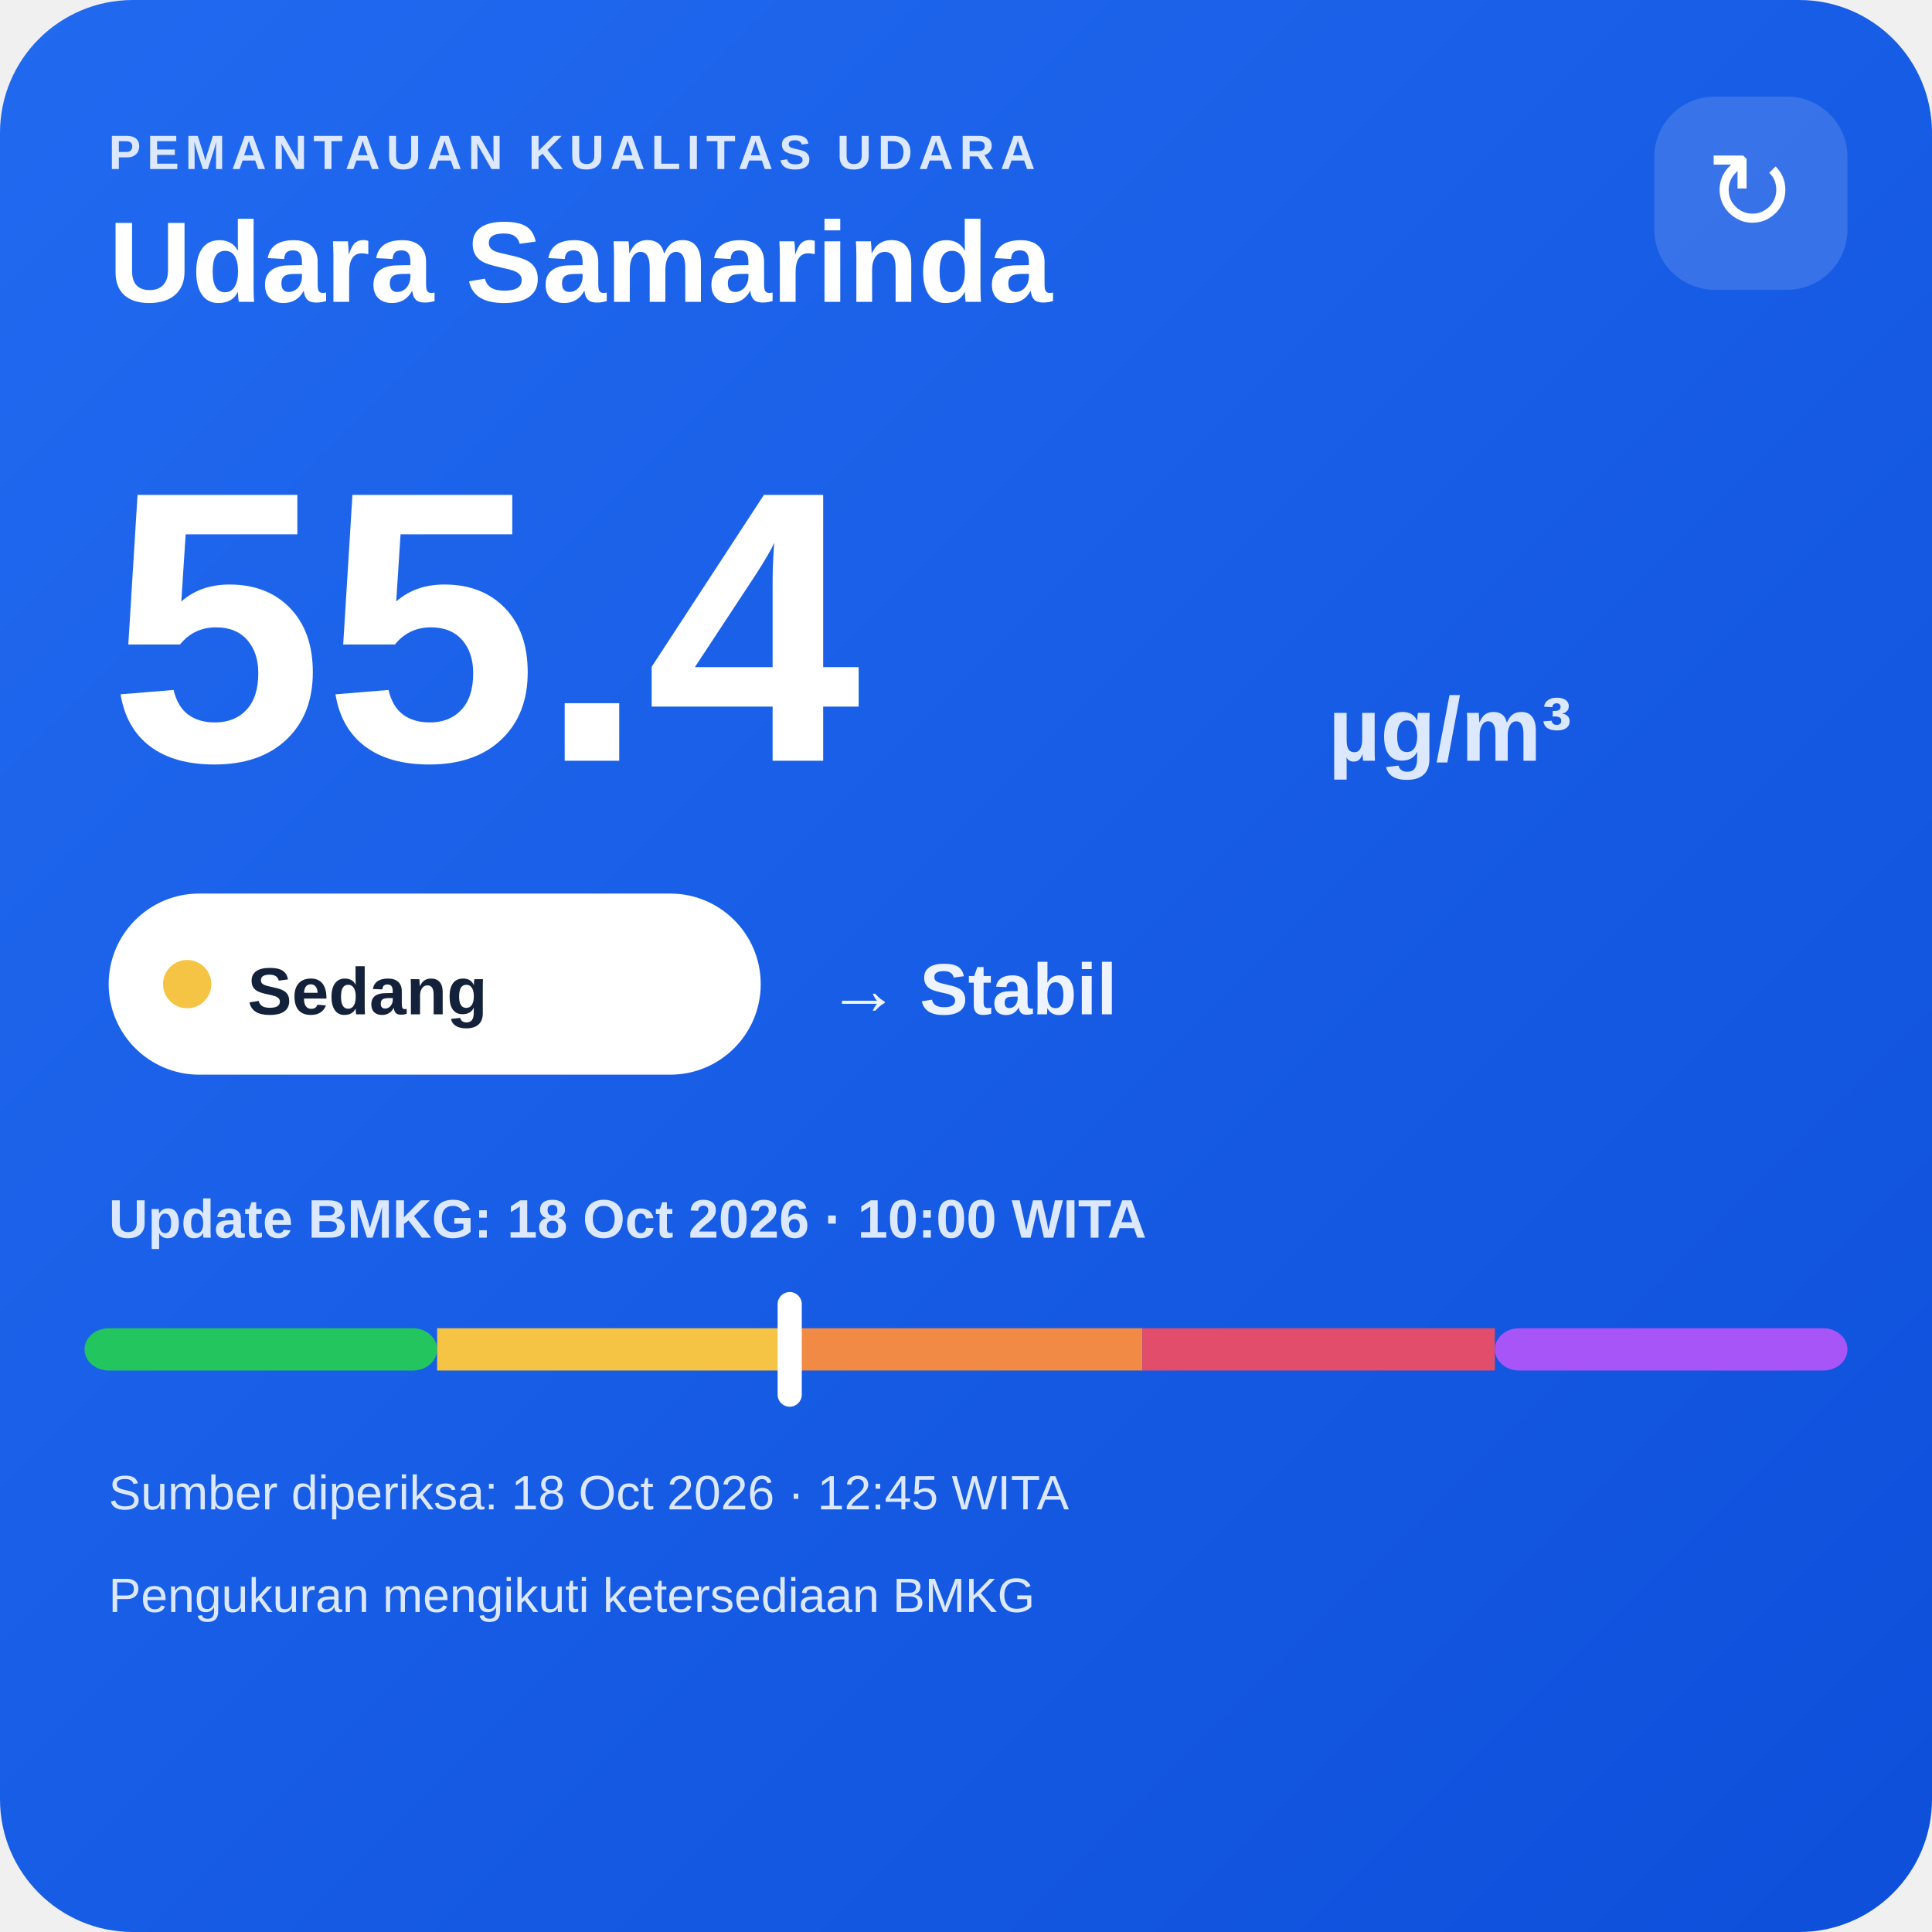
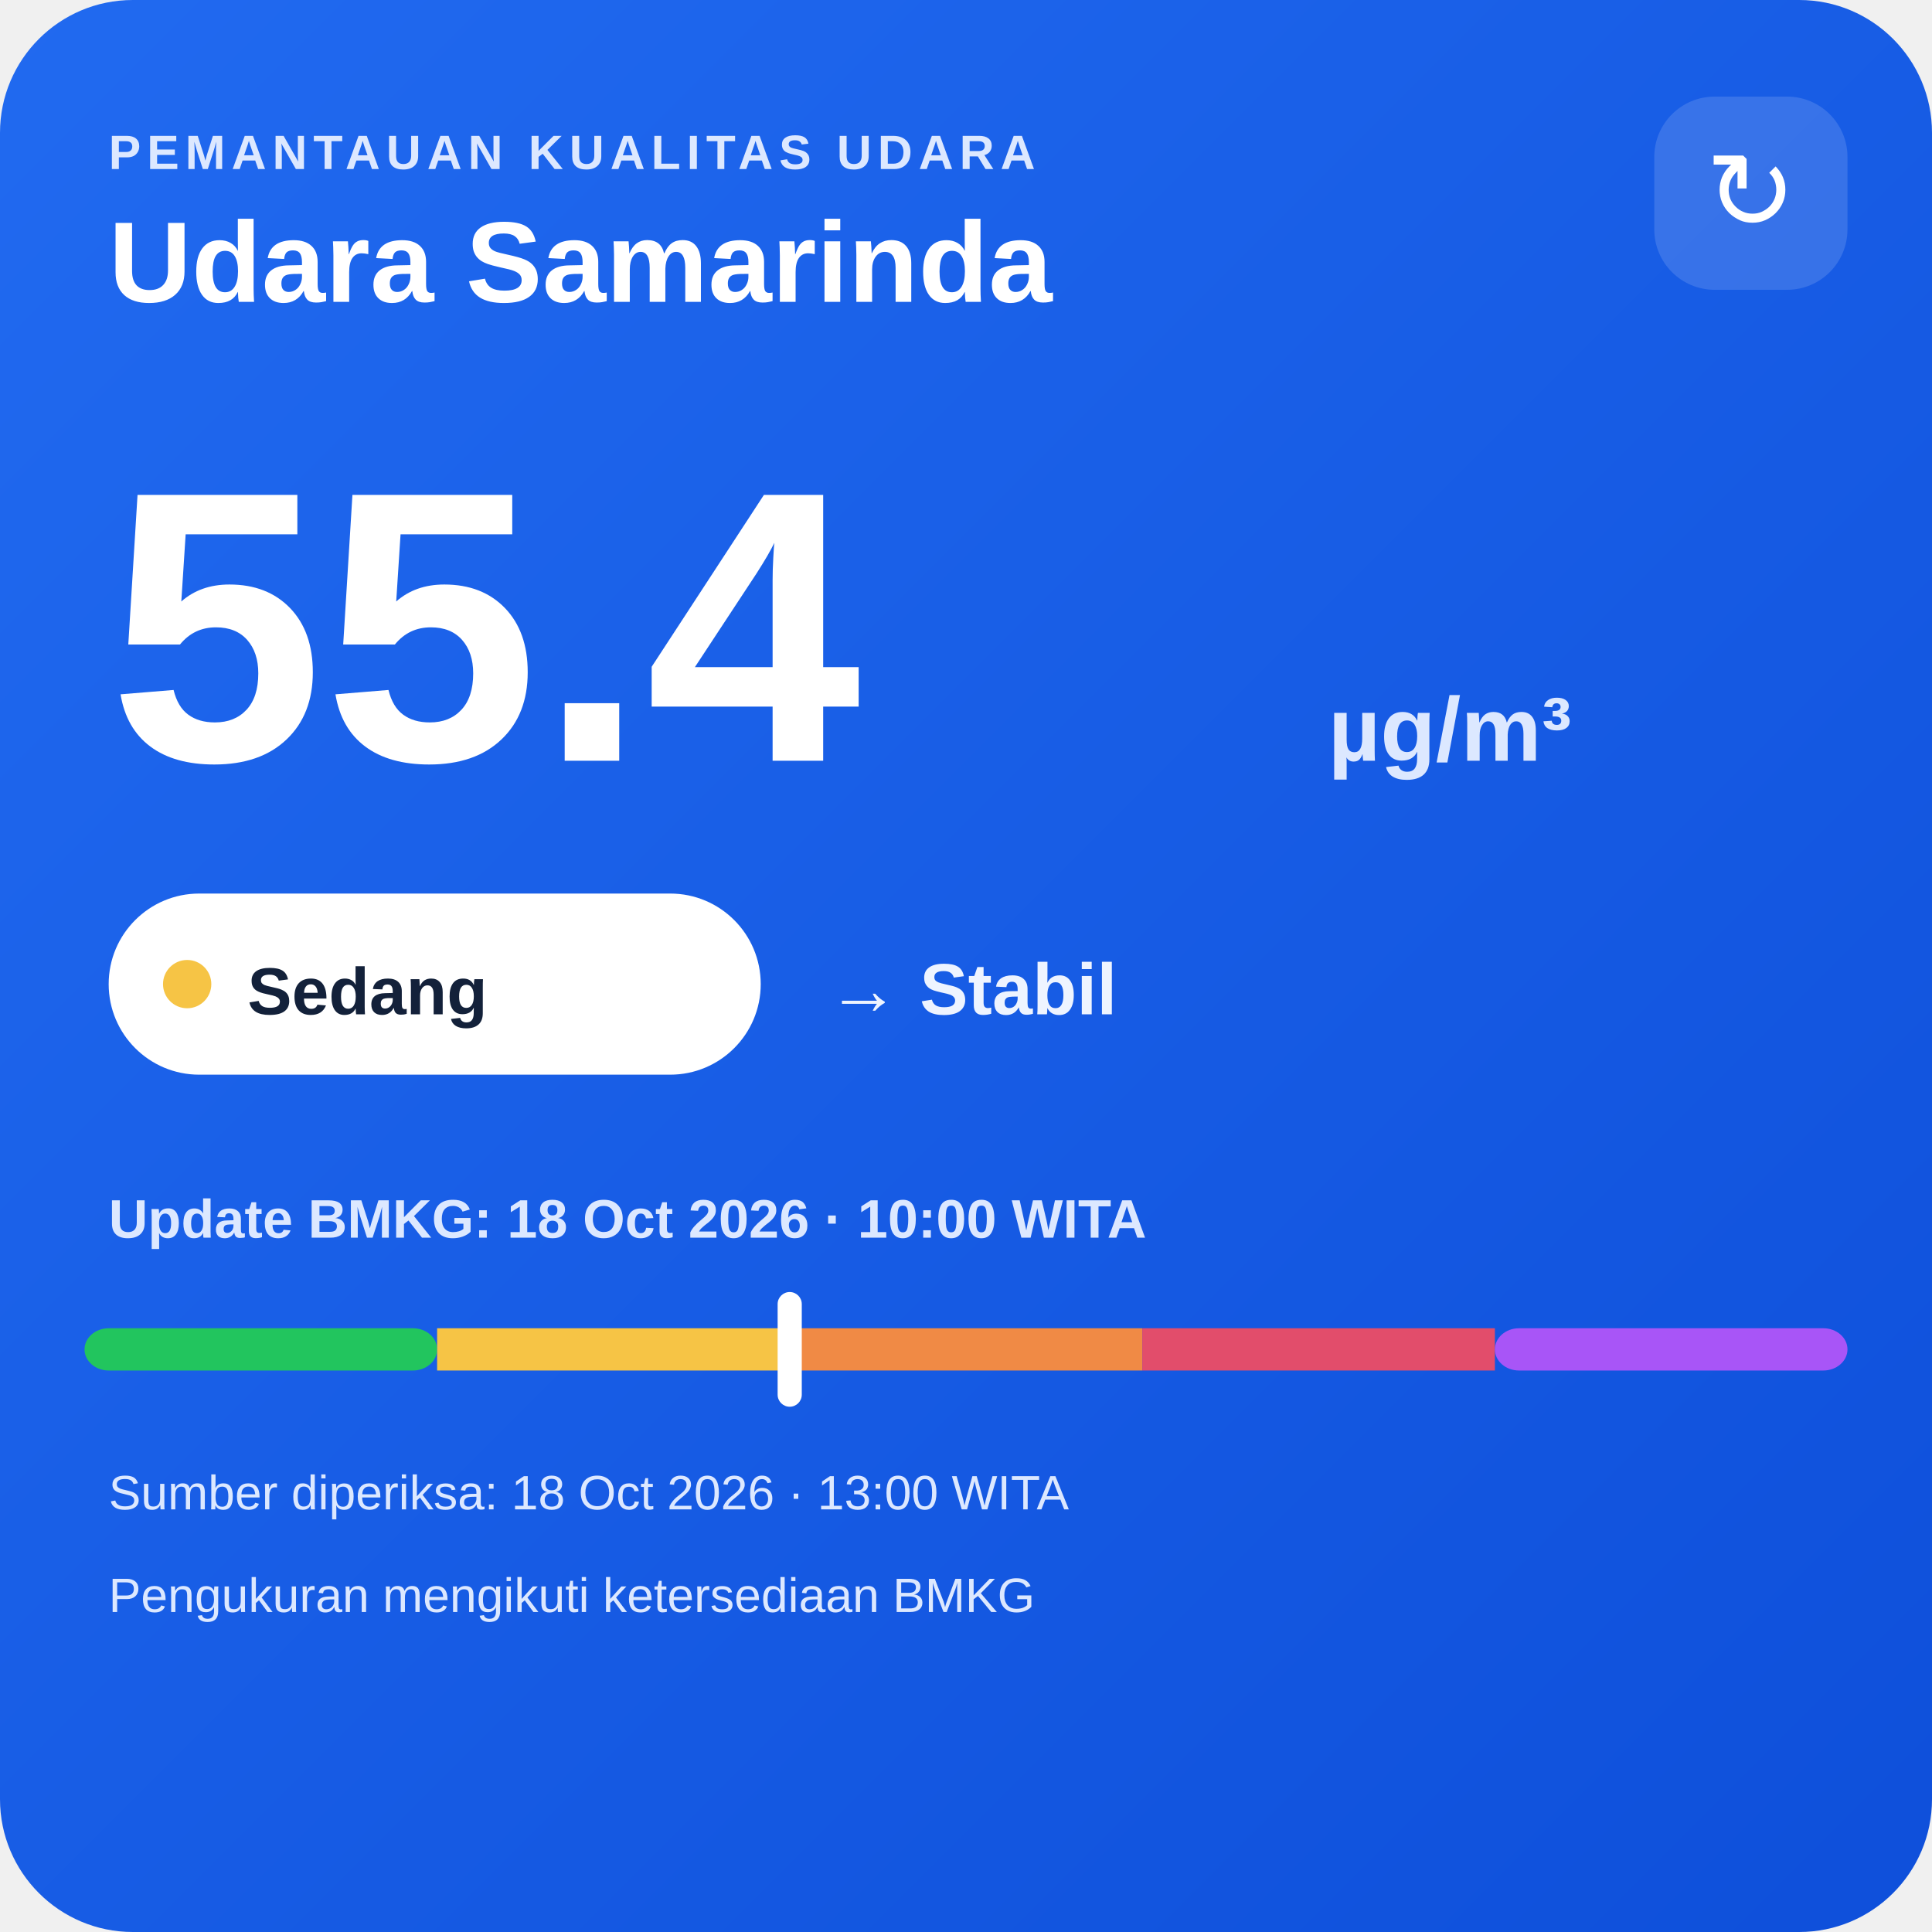
<svg xmlns="http://www.w3.org/2000/svg" width="320" height="320" viewBox="0 0 320 320">
  <defs>
    <linearGradient id="bg" x1="0" y1="0" x2="1" y2="1">
      <stop offset="0" stop-color="#216af0" />
      <stop offset="1" stop-color="#0e4fda" />
    </linearGradient>
  </defs>
  <rect width="320" height="320" rx="22" fill="url(#bg)" />
  <text x="18" y="28" fill="#dce8ff" font-family="Arial,sans-serif" font-size="8" font-weight="700" letter-spacing="1">PEMANTAUAN KUALITAS UDARA</text>
  <text x="18" y="50" fill="#ffffff" font-family="Arial,sans-serif" font-size="19" font-weight="700">Udara Samarinda</text>
  <rect x="274" y="16" width="32" height="32" rx="10" fill="#ffffff" fill-opacity=".14" />
  <text x="290" y="38" text-anchor="middle" fill="#ffffff" font-family="Arial,sans-serif" font-size="18">↻</text>
  <text x="18" y="126" fill="#ffffff" font-family="Arial,sans-serif" font-size="64" font-weight="800">55.4</text>
  <text x="220" y="126" fill="#dce8ff" font-family="Arial,sans-serif" font-size="15" font-weight="700">µg/m³</text>
  <rect x="18" y="148" width="108" height="30" rx="15" fill="#ffffff" />
  <circle cx="31" cy="163" r="4" fill="#f6c445" />
  <text x="41" y="168" fill="#13213a" font-family="Arial,sans-serif" font-size="11" font-weight="700">Sedang</text>
  <text x="137" y="168" fill="#eef4ff" font-family="Arial,sans-serif" font-size="12" font-weight="700">→ Stabil</text>
  <text x="18" y="205" fill="#dce8ff" font-family="Arial,sans-serif" font-size="9" font-weight="700">Update BMKG: 18 Oct 2026 · 10:00 WITA</text>
  <rect x="14" y="220" width="58.4" height="7" rx="4" fill="#22c55e" />
  <rect x="72.4" y="220" width="58.4" height="7" fill="#f6c445" />
  <rect x="130.8" y="220" width="58.4" height="7" fill="#f08a45" />
  <rect x="189.2" y="220" width="58.4" height="7" fill="#e24d6b" />
  <rect x="247.6" y="220" width="58.4" height="7" rx="4" fill="#a855f7" />
  <rect x="128.8" y="214" width="4" height="19" rx="2" fill="#ffffff" />
-   <text x="18" y="250" fill="#dce8ff" font-family="Arial,sans-serif" font-size="8">Sumber diperiksa: 18 Oct 2026 · 12:45 WITA</text>
+   <text x="18" y="250" fill="#dce8ff" font-family="Arial,sans-serif" font-size="8">Sumber diperiksa: 18 Oct 2026 · 13:00 WITA</text>
  <text x="18" y="267" fill="#dce8ff" font-family="Arial,sans-serif" font-size="8">Pengukuran mengikuti ketersediaan BMKG</text>
</svg>
